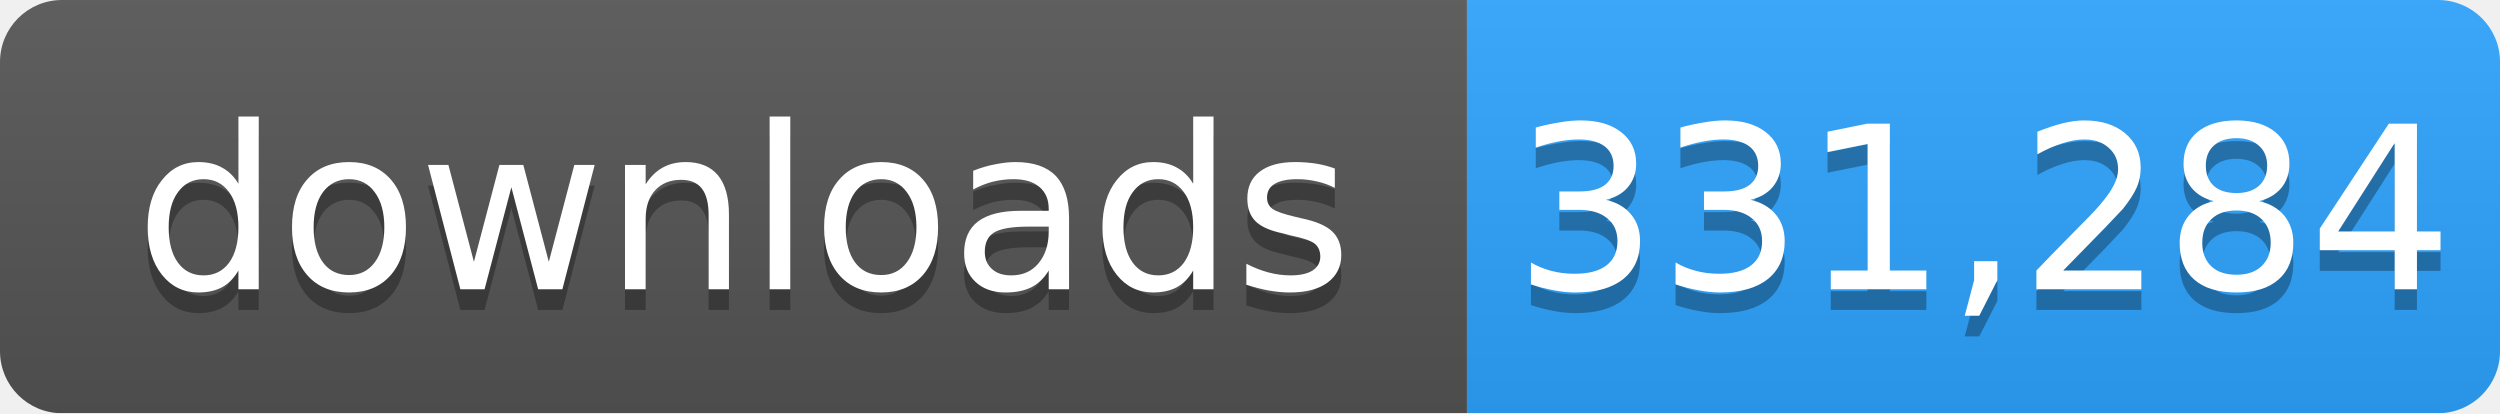
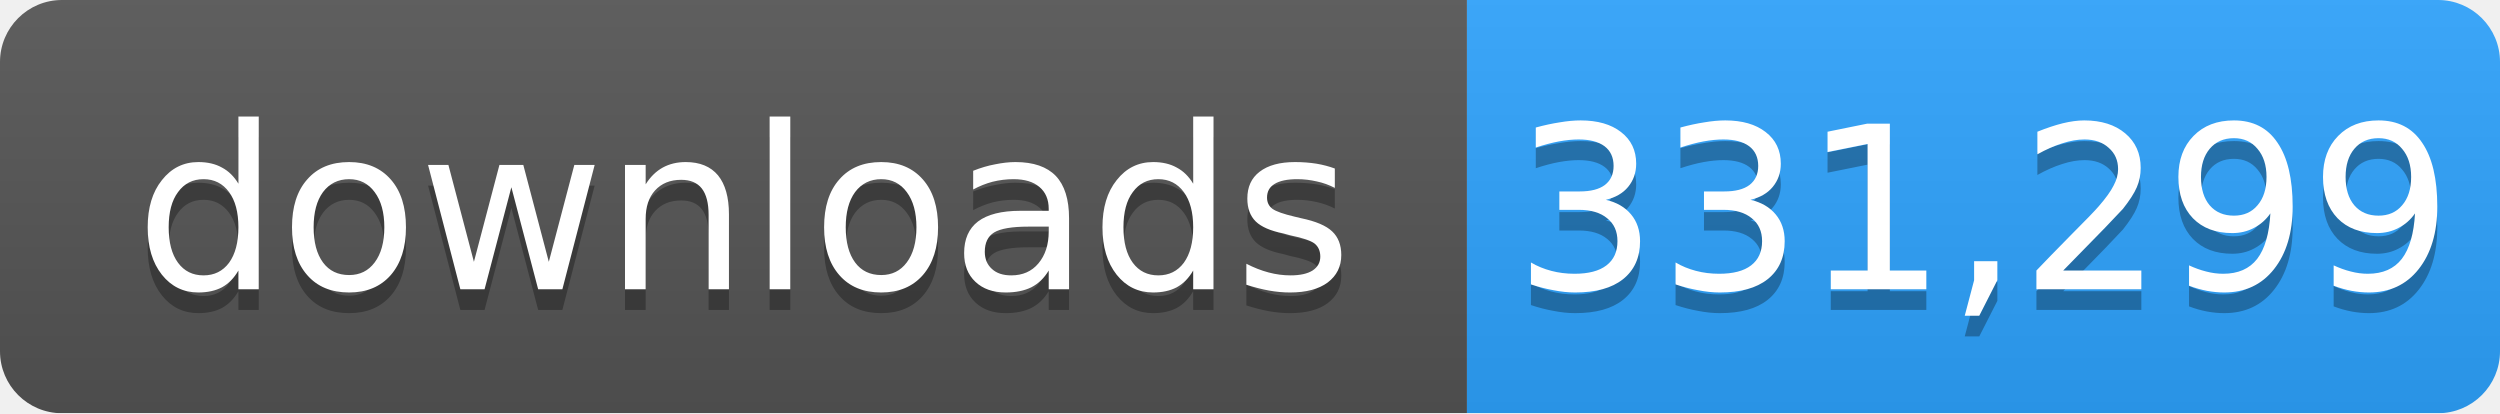
- <svg xmlns="http://www.w3.org/2000/svg" width="121" height="20" role="img" aria-label="downloads: 331,284">
+ <svg xmlns="http://www.w3.org/2000/svg" width="121" height="20" role="img" aria-label="downloads: 331,299">
  <linearGradient id="s" x2="0" y2="100%">
    <stop offset="0" stop-color="#bbb" stop-opacity=".1" />
    <stop offset="1" stop-opacity=".1" />
  </linearGradient>
  <mask id="m">
    <rect width="121" height="20" rx="3" fill="#fff" />
  </mask>
  <g mask="url(#m)">
    <rect width="71" height="20" fill="#555" />
    <rect x="71" width="50" height="20" fill="#2ea4ff" />
    <rect width="121" height="20" fill="url(#s)" />
  </g>
  <g fill="#fff" text-anchor="middle" font-family="Verdana,Geneva,DejaVu Sans,sans-serif" font-size="11">
    <text x="36" y="15" fill="#010101" fill-opacity=".3">downloads</text>
    <text x="36" y="14">downloads</text>
-     <text x="96" y="15" fill="#010101" fill-opacity=".3">331,284</text>
-     <text x="96" y="14">331,284</text>
+     <text x="96" y="15" fill="#010101" fill-opacity=".3">331,299</text>
+     <text x="96" y="14">331,299</text>
  </g>
</svg>
